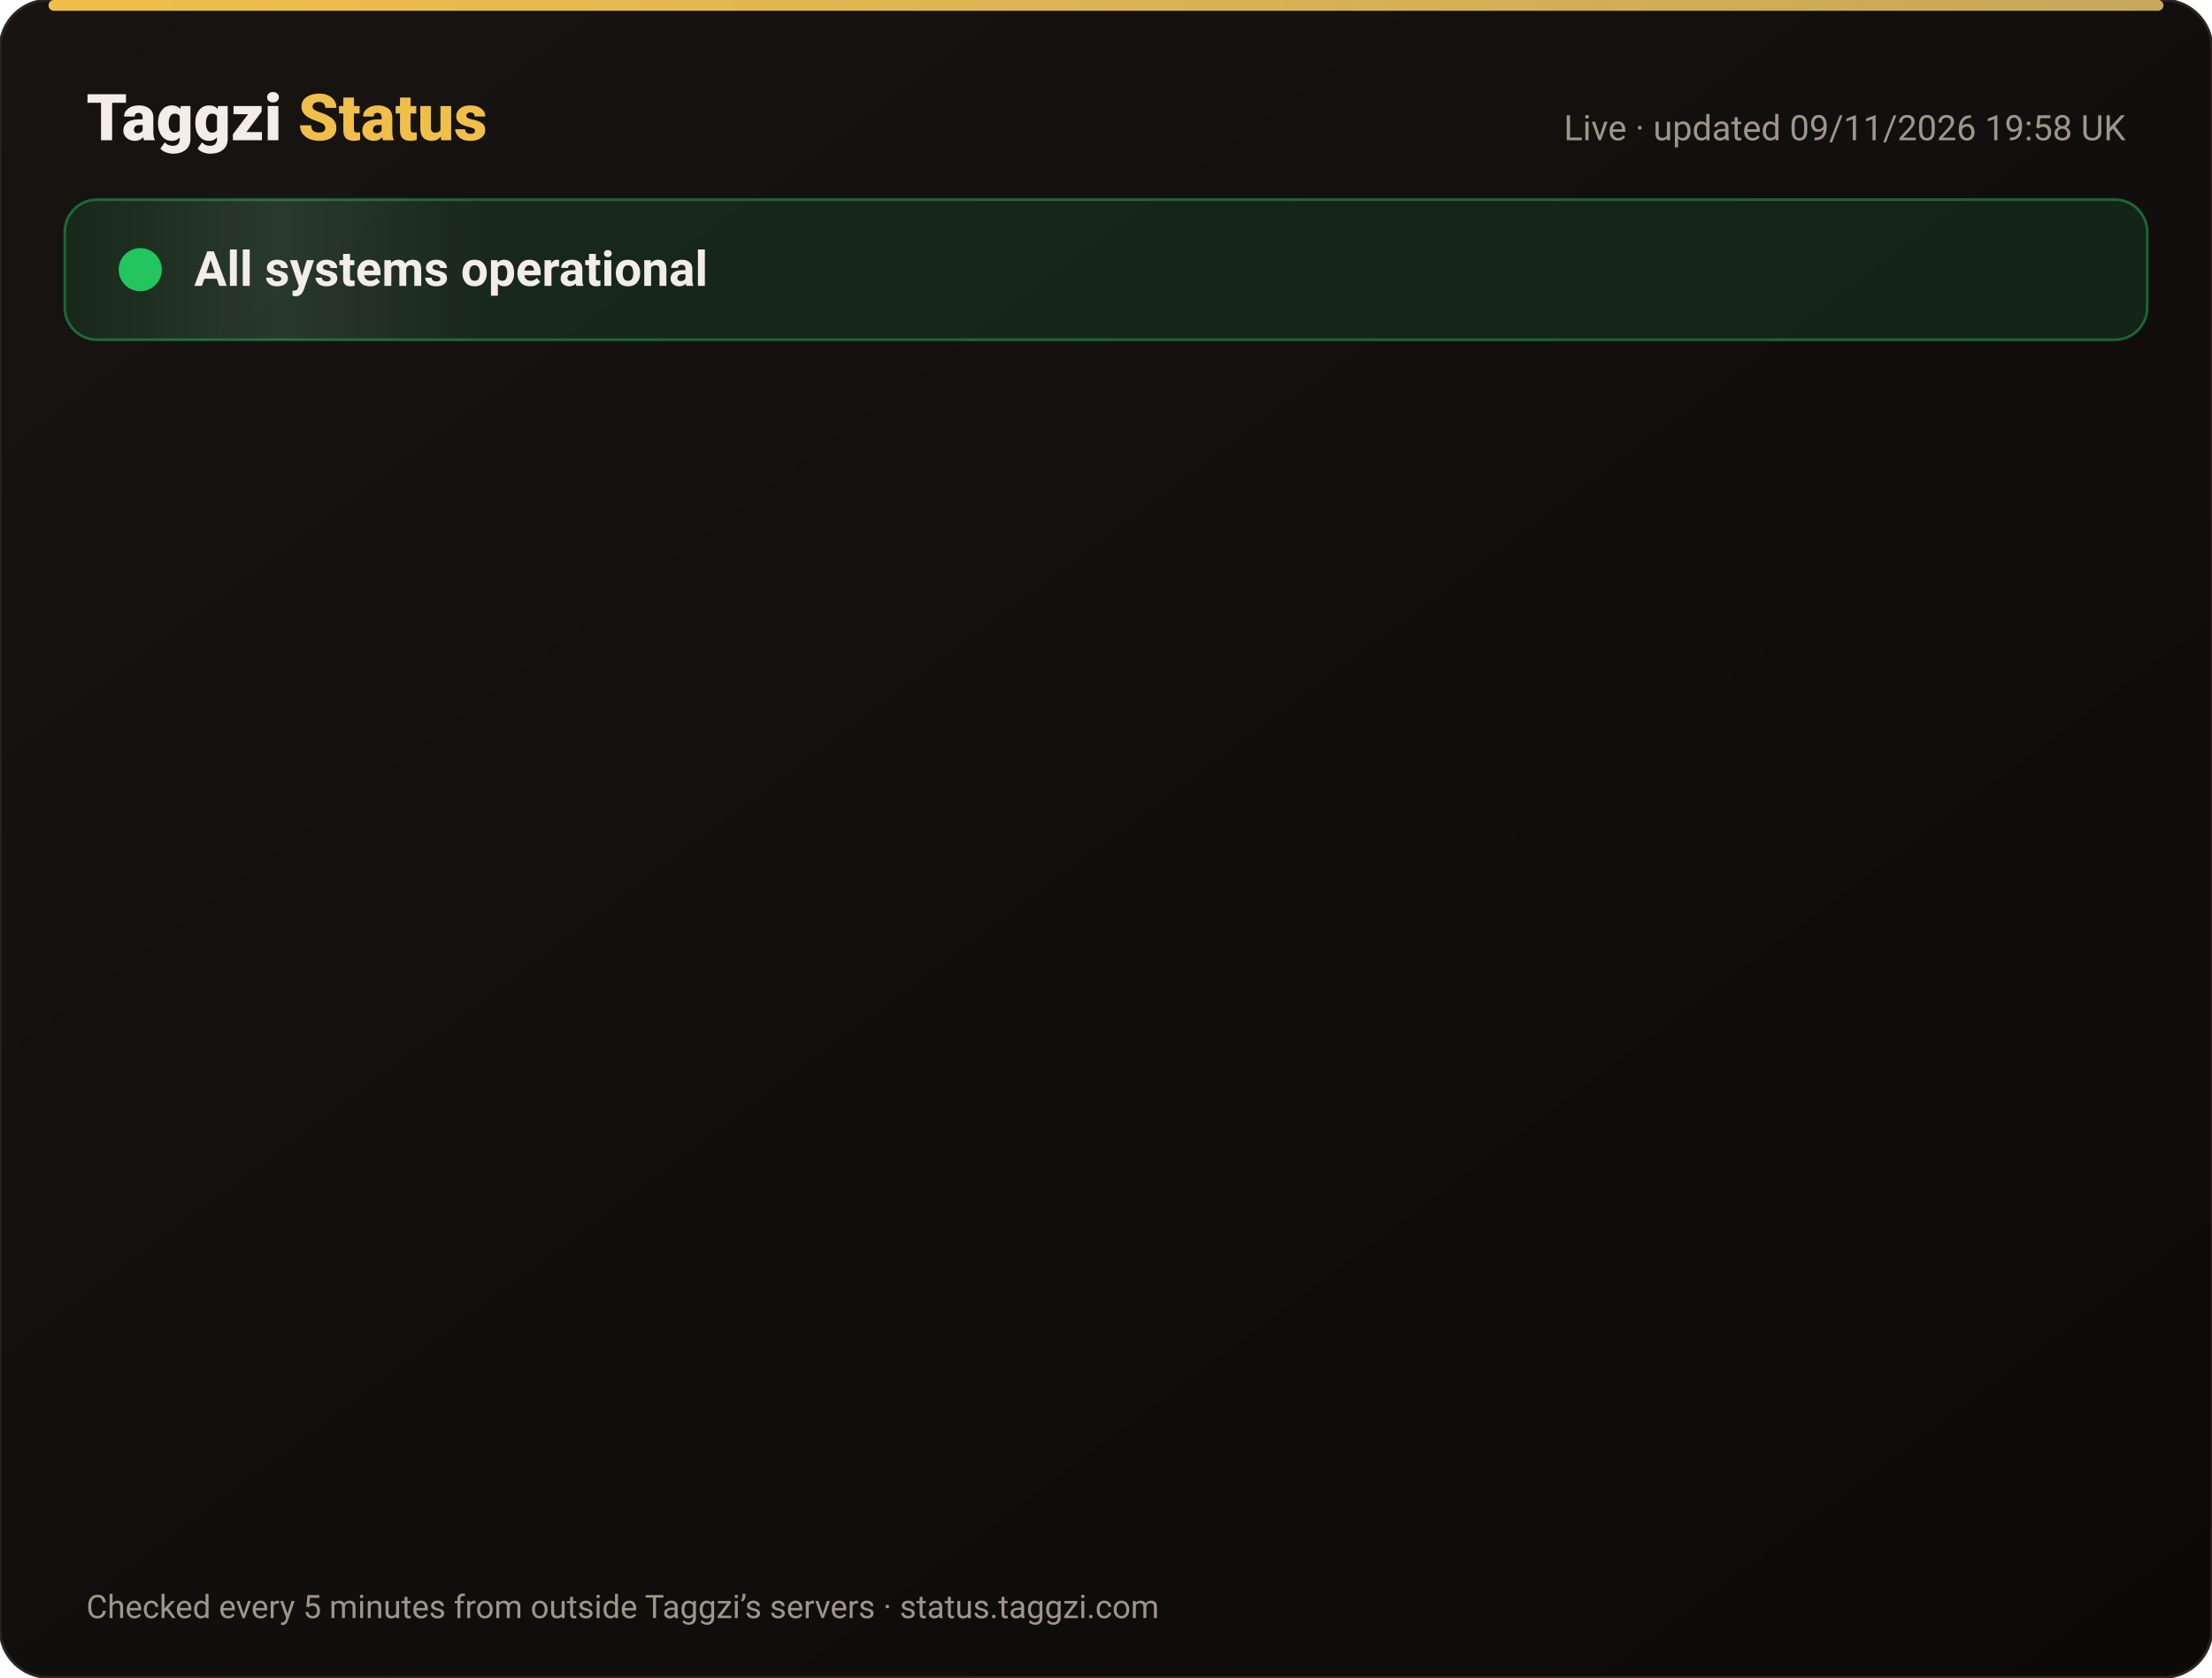
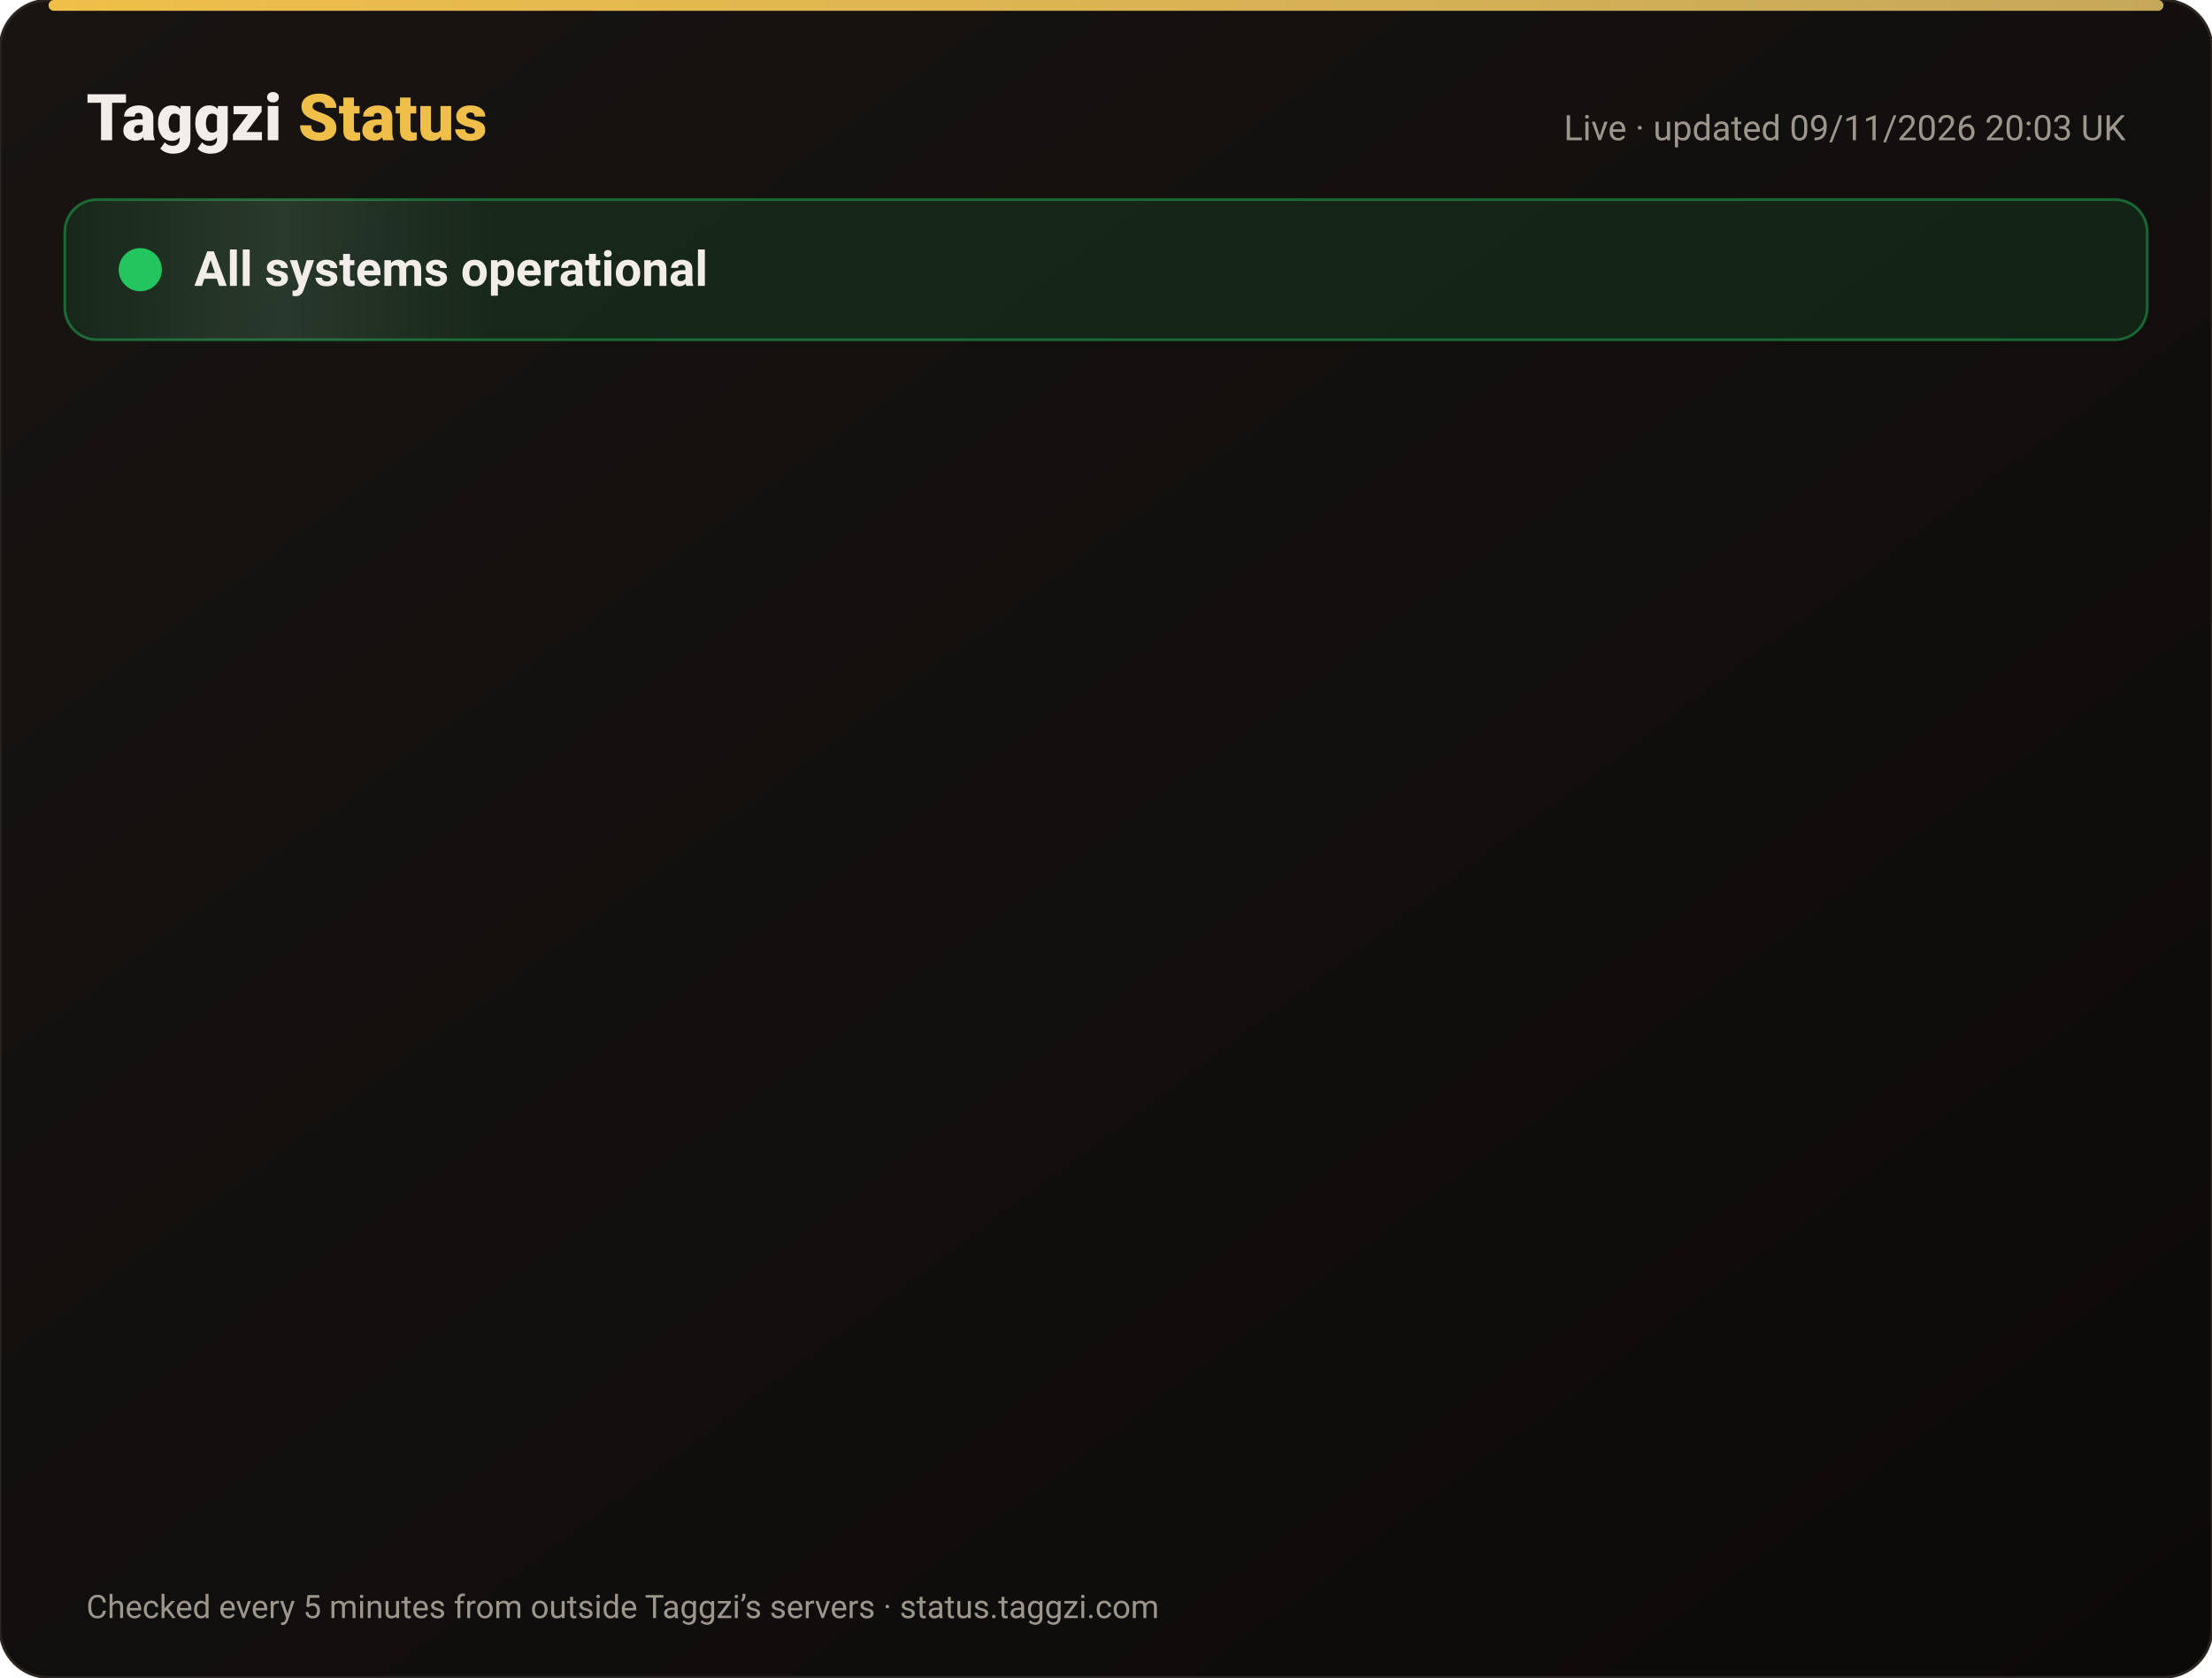
<svg xmlns="http://www.w3.org/2000/svg" width="820" height="622" viewBox="0 0 820 622" font-family="-apple-system,Segoe UI,Roboto,Helvetica,Arial,sans-serif">
  <defs>
    <linearGradient id="bg" x1="0" y1="0" x2="1" y2="1">
      <stop offset="0" stop-color="#171412" />
      <stop offset="1" stop-color="#0C0A09" />
    </linearGradient>
    <linearGradient id="gold" x1="0" x2="1">
      <stop offset="0" stop-color="#F0BF4A" />
      <stop offset="1" stop-color="#c6a85b" />
    </linearGradient>
    <linearGradient id="shine" x1="0" x2="1">
      <stop offset="0" stop-color="#fff" stop-opacity="0" />
      <stop offset=".5" stop-color="#fff" stop-opacity=".08" />
      <stop offset="1" stop-color="#fff" stop-opacity="0" />
    </linearGradient>
  </defs>
  <rect width="820" height="622" rx="18" fill="url(#bg)" stroke="#2a2521" />
  <rect x="18" y="0" width="784" height="4" rx="2" fill="url(#gold)" />
  <text x="32" y="52" font-size="24" font-weight="800" fill="#F2EDE8">Taggzi <tspan fill="#F0BF4A">Status</tspan>
  </text>
-   <text x="788" y="52" font-size="13" fill="#9C968C" text-anchor="end">Live · updated 09/11/2026 19:58 UK</text>
+   <text x="788" y="52" font-size="13" fill="#9C968C" text-anchor="end">Live · updated 09/11/2026 20:03 UK</text>
  <rect x="24" y="74" width="772" height="52" rx="12" fill="#22c55e" fill-opacity=".12" stroke="#22c55e" stroke-opacity=".45" />
  <rect x="24" y="74" width="160" height="52" rx="12" fill="url(#shine)">
    <animate attributeName="x" from="-160" to="820" dur="4s" repeatCount="indefinite" />
  </rect>
  <circle cx="52" cy="100" r="7" fill="#22c55e" />
  <circle cx="52" cy="100" r="7" fill="none" stroke="#22c55e" stroke-width="2">
    <animate attributeName="r" values="7;15;7" dur="2s" repeatCount="indefinite" />
    <animate attributeName="opacity" values=".9;0;.9" dur="2s" repeatCount="indefinite" />
  </circle>
  <text x="72" y="106" font-size="18" font-weight="700" fill="#F2EDE8">All systems operational</text>
  <g opacity="0">
    <animate attributeName="opacity" from="0" to="1" begin="0.00s" dur=".6s" fill="freeze" />
    <line x1="32" y1="188" x2="788" y2="188" stroke="#2a2521" />
    <circle cx="44" cy="166" r="6" fill="#22c55e">
      <animate attributeName="opacity" values="1;.45;1" dur="2.4s" begin="0.00s" repeatCount="indefinite" />
    </circle>
    <text x="62" y="171" font-size="15" font-weight="650" fill="#F2EDE8">Website</text>
    <text x="630" y="171" font-size="13" fill="#9C968C" text-anchor="end">99.97% uptime</text>
    <rect x="648" y="154" width="140" height="24" rx="12" fill="#22c55e" fill-opacity=".14" stroke="#22c55e" stroke-opacity=".5" />
    <text x="718" y="171" font-size="12" font-weight="700" fill="#22c55e" text-anchor="middle">Operational</text>
  </g>
  <g opacity="0">
    <animate attributeName="opacity" from="0" to="1" begin="0.15s" dur=".6s" fill="freeze" />
    <line x1="32" y1="234" x2="788" y2="234" stroke="#2a2521" />
    <circle cx="44" cy="212" r="6" fill="#22c55e">
      <animate attributeName="opacity" values="1;.45;1" dur="2.4s" begin="0.15s" repeatCount="indefinite" />
    </circle>
    <text x="62" y="217" font-size="15" font-weight="650" fill="#F2EDE8">Tag scans</text>
    <text x="630" y="217" font-size="13" fill="#9C968C" text-anchor="end">99.97% uptime</text>
    <rect x="648" y="200" width="140" height="24" rx="12" fill="#22c55e" fill-opacity=".14" stroke="#22c55e" stroke-opacity=".5" />
    <text x="718" y="217" font-size="12" font-weight="700" fill="#22c55e" text-anchor="middle">Operational</text>
  </g>
  <g opacity="0">
    <animate attributeName="opacity" from="0" to="1" begin="0.30s" dur=".6s" fill="freeze" />
    <line x1="32" y1="280" x2="788" y2="280" stroke="#2a2521" />
    <circle cx="44" cy="258" r="6" fill="#22c55e">
      <animate attributeName="opacity" values="1;.45;1" dur="2.4s" begin="0.30s" repeatCount="indefinite" />
    </circle>
    <text x="62" y="263" font-size="15" font-weight="650" fill="#F2EDE8">Manual tag lookup</text>
    <text x="630" y="263" font-size="13" fill="#9C968C" text-anchor="end">99.97% uptime</text>
    <rect x="648" y="246" width="140" height="24" rx="12" fill="#22c55e" fill-opacity=".14" stroke="#22c55e" stroke-opacity=".5" />
    <text x="718" y="263" font-size="12" font-weight="700" fill="#22c55e" text-anchor="middle">Operational</text>
  </g>
  <g opacity="0">
    <animate attributeName="opacity" from="0" to="1" begin="0.45s" dur=".6s" fill="freeze" />
    <line x1="32" y1="326" x2="788" y2="326" stroke="#2a2521" />
    <circle cx="44" cy="304" r="6" fill="#22c55e">
      <animate attributeName="opacity" values="1;.45;1" dur="2.4s" begin="0.45s" repeatCount="indefinite" />
    </circle>
    <text x="62" y="309" font-size="15" font-weight="650" fill="#F2EDE8">App &amp; login</text>
    <text x="630" y="309" font-size="13" fill="#9C968C" text-anchor="end">99.97% uptime</text>
    <rect x="648" y="292" width="140" height="24" rx="12" fill="#22c55e" fill-opacity=".14" stroke="#22c55e" stroke-opacity=".5" />
    <text x="718" y="309" font-size="12" font-weight="700" fill="#22c55e" text-anchor="middle">Operational</text>
  </g>
  <g opacity="0">
    <animate attributeName="opacity" from="0" to="1" begin="0.60s" dur=".6s" fill="freeze" />
    <line x1="32" y1="372" x2="788" y2="372" stroke="#2a2521" />
    <circle cx="44" cy="350" r="6" fill="#22c55e">
      <animate attributeName="opacity" values="1;.45;1" dur="2.4s" begin="0.60s" repeatCount="indefinite" />
    </circle>
    <text x="62" y="355" font-size="15" font-weight="650" fill="#F2EDE8">Community alerts</text>
    <text x="630" y="355" font-size="13" fill="#9C968C" text-anchor="end">99.97% uptime</text>
    <rect x="648" y="338" width="140" height="24" rx="12" fill="#22c55e" fill-opacity=".14" stroke="#22c55e" stroke-opacity=".5" />
    <text x="718" y="355" font-size="12" font-weight="700" fill="#22c55e" text-anchor="middle">Operational</text>
  </g>
  <g opacity="0">
    <animate attributeName="opacity" from="0" to="1" begin="0.75s" dur=".6s" fill="freeze" />
    <line x1="32" y1="418" x2="788" y2="418" stroke="#2a2521" />
    <circle cx="44" cy="396" r="6" fill="#22c55e">
      <animate attributeName="opacity" values="1;.45;1" dur="2.4s" begin="0.75s" repeatCount="indefinite" />
    </circle>
    <text x="62" y="401" font-size="15" font-weight="650" fill="#F2EDE8">Private calling</text>
    <text x="630" y="401" font-size="13" fill="#9C968C" text-anchor="end">99.97% uptime</text>
    <rect x="648" y="384" width="140" height="24" rx="12" fill="#22c55e" fill-opacity=".14" stroke="#22c55e" stroke-opacity=".5" />
    <text x="718" y="401" font-size="12" font-weight="700" fill="#22c55e" text-anchor="middle">Operational</text>
  </g>
  <g opacity="0">
    <animate attributeName="opacity" from="0" to="1" begin="0.90s" dur=".6s" fill="freeze" />
    <line x1="32" y1="464" x2="788" y2="464" stroke="#2a2521" />
    <circle cx="44" cy="442" r="6" fill="#22c55e">
      <animate attributeName="opacity" values="1;.45;1" dur="2.4s" begin="0.90s" repeatCount="indefinite" />
    </circle>
    <text x="62" y="447" font-size="15" font-weight="650" fill="#F2EDE8">Payments</text>
    <text x="630" y="447" font-size="13" fill="#9C968C" text-anchor="end">99.96% uptime</text>
    <rect x="648" y="430" width="140" height="24" rx="12" fill="#22c55e" fill-opacity=".14" stroke="#22c55e" stroke-opacity=".5" />
    <text x="718" y="447" font-size="12" font-weight="700" fill="#22c55e" text-anchor="middle">Operational</text>
  </g>
  <g opacity="0">
    <animate attributeName="opacity" from="0" to="1" begin="1.05s" dur=".6s" fill="freeze" />
    <line x1="32" y1="510" x2="788" y2="510" stroke="#2a2521" />
    <circle cx="44" cy="488" r="6" fill="#22c55e">
      <animate attributeName="opacity" values="1;.45;1" dur="2.4s" begin="1.05s" repeatCount="indefinite" />
    </circle>
    <text x="62" y="493" font-size="15" font-weight="650" fill="#F2EDE8">Email &amp; support</text>
    <text x="630" y="493" font-size="13" fill="#9C968C" text-anchor="end">99.97% uptime</text>
    <rect x="648" y="476" width="140" height="24" rx="12" fill="#22c55e" fill-opacity=".14" stroke="#22c55e" stroke-opacity=".5" />
    <text x="718" y="493" font-size="12" font-weight="700" fill="#22c55e" text-anchor="middle">Operational</text>
  </g>
  <g opacity="0">
    <animate attributeName="opacity" from="0" to="1" begin="1.20s" dur=".6s" fill="freeze" />
    <line x1="32" y1="556" x2="788" y2="556" stroke="#2a2521" />
    <circle cx="44" cy="534" r="6" fill="#22c55e">
      <animate attributeName="opacity" values="1;.45;1" dur="2.4s" begin="1.20s" repeatCount="indefinite" />
    </circle>
    <text x="62" y="539" font-size="15" font-weight="650" fill="#F2EDE8">Secure connection (SSL)</text>
    <text x="630" y="539" font-size="13" fill="#9C968C" text-anchor="end">100.00% uptime</text>
    <rect x="648" y="522" width="140" height="24" rx="12" fill="#22c55e" fill-opacity=".14" stroke="#22c55e" stroke-opacity=".5" />
    <text x="718" y="539" font-size="12" font-weight="700" fill="#22c55e" text-anchor="middle">Operational</text>
  </g>
  <text x="32" y="600" font-size="12" fill="#9C968C">Checked every 5 minutes from outside Taggzi’s servers · status.taggzi.com</text>
</svg>
